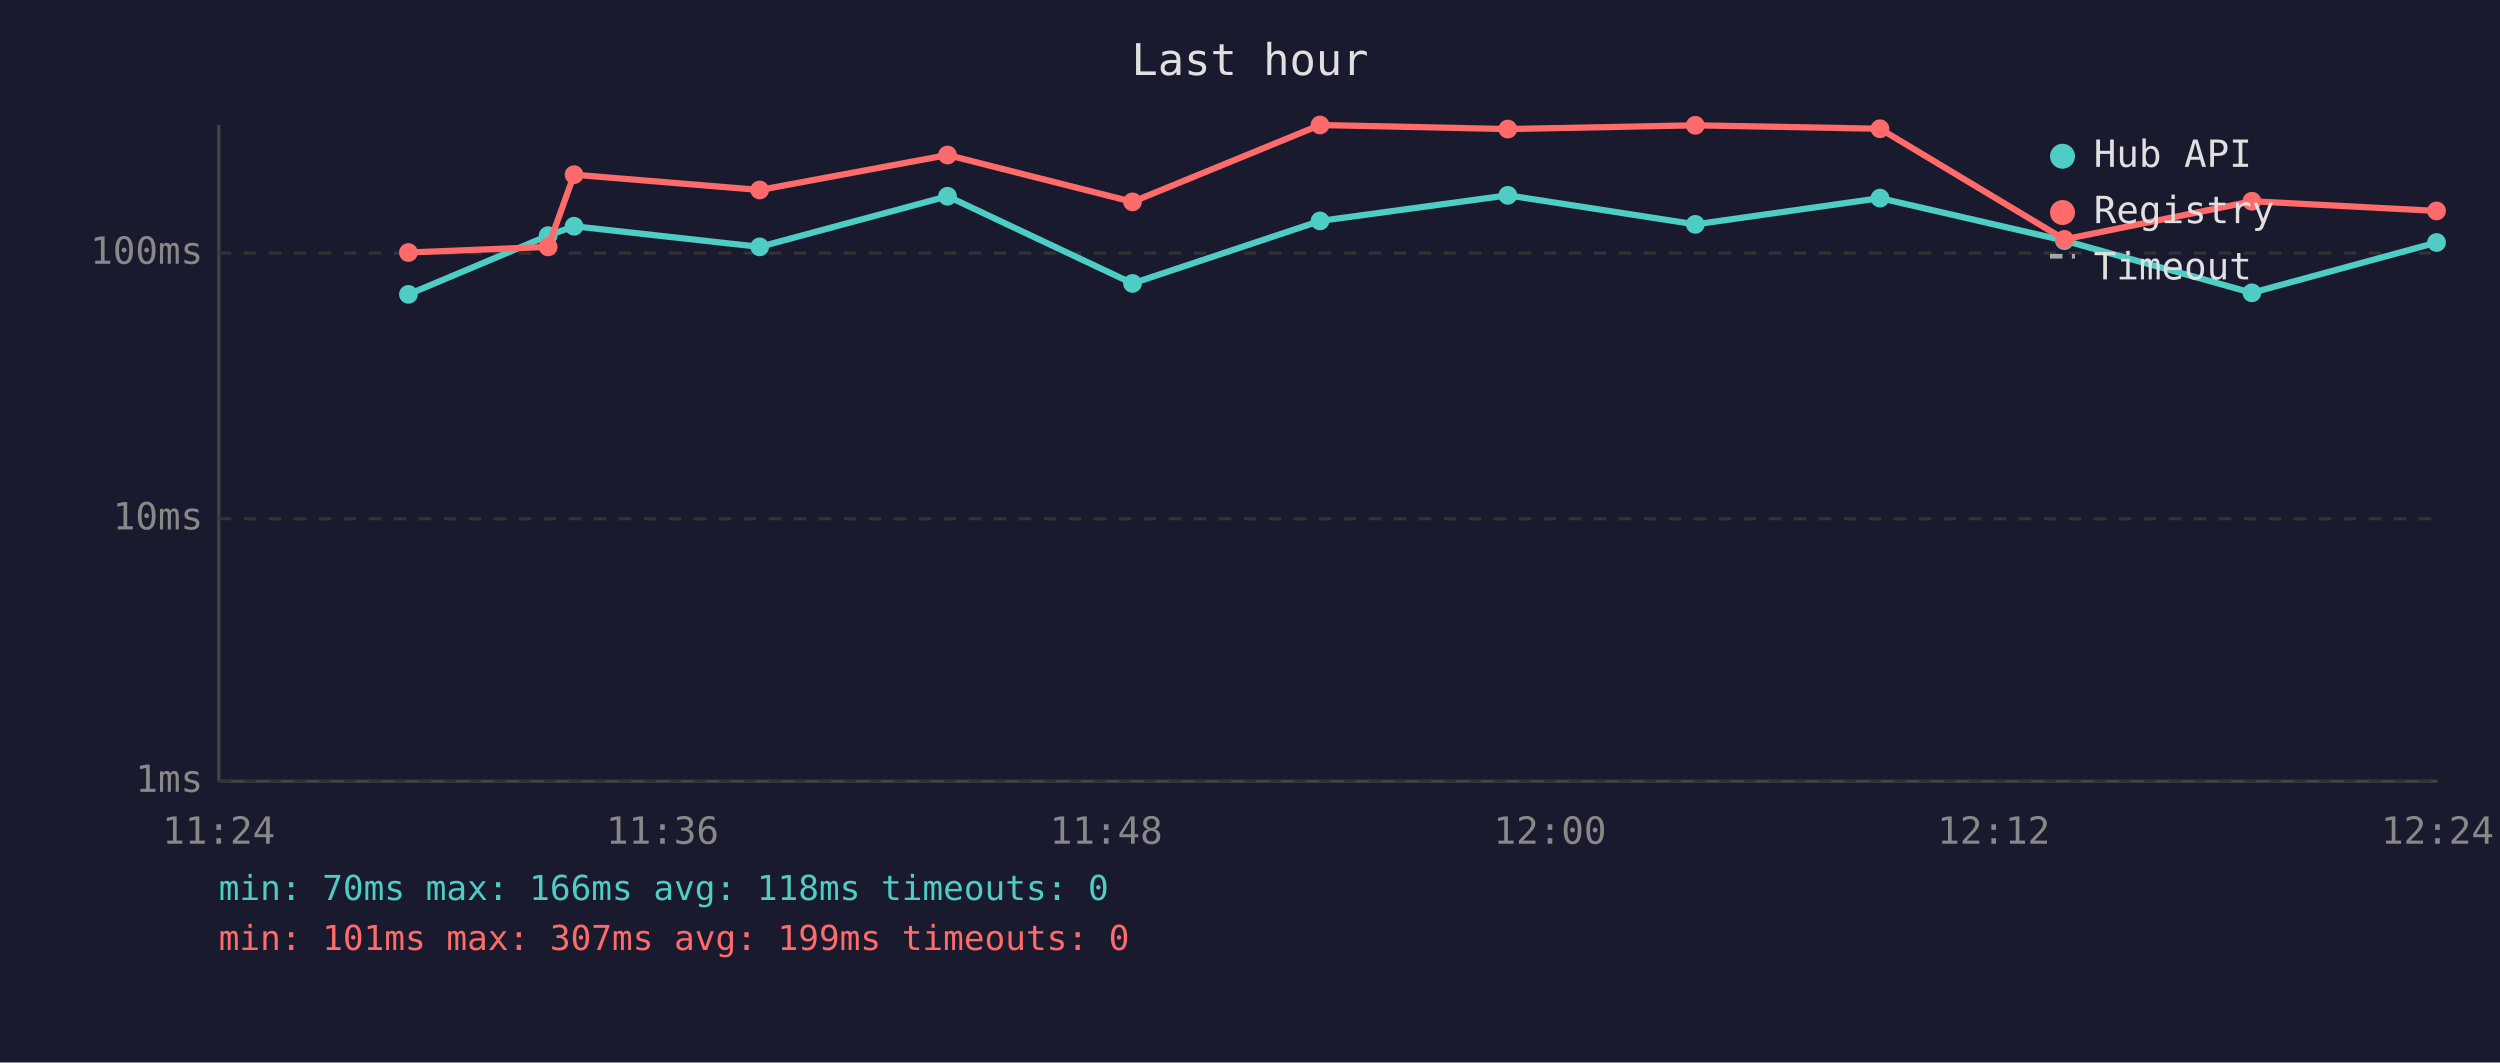
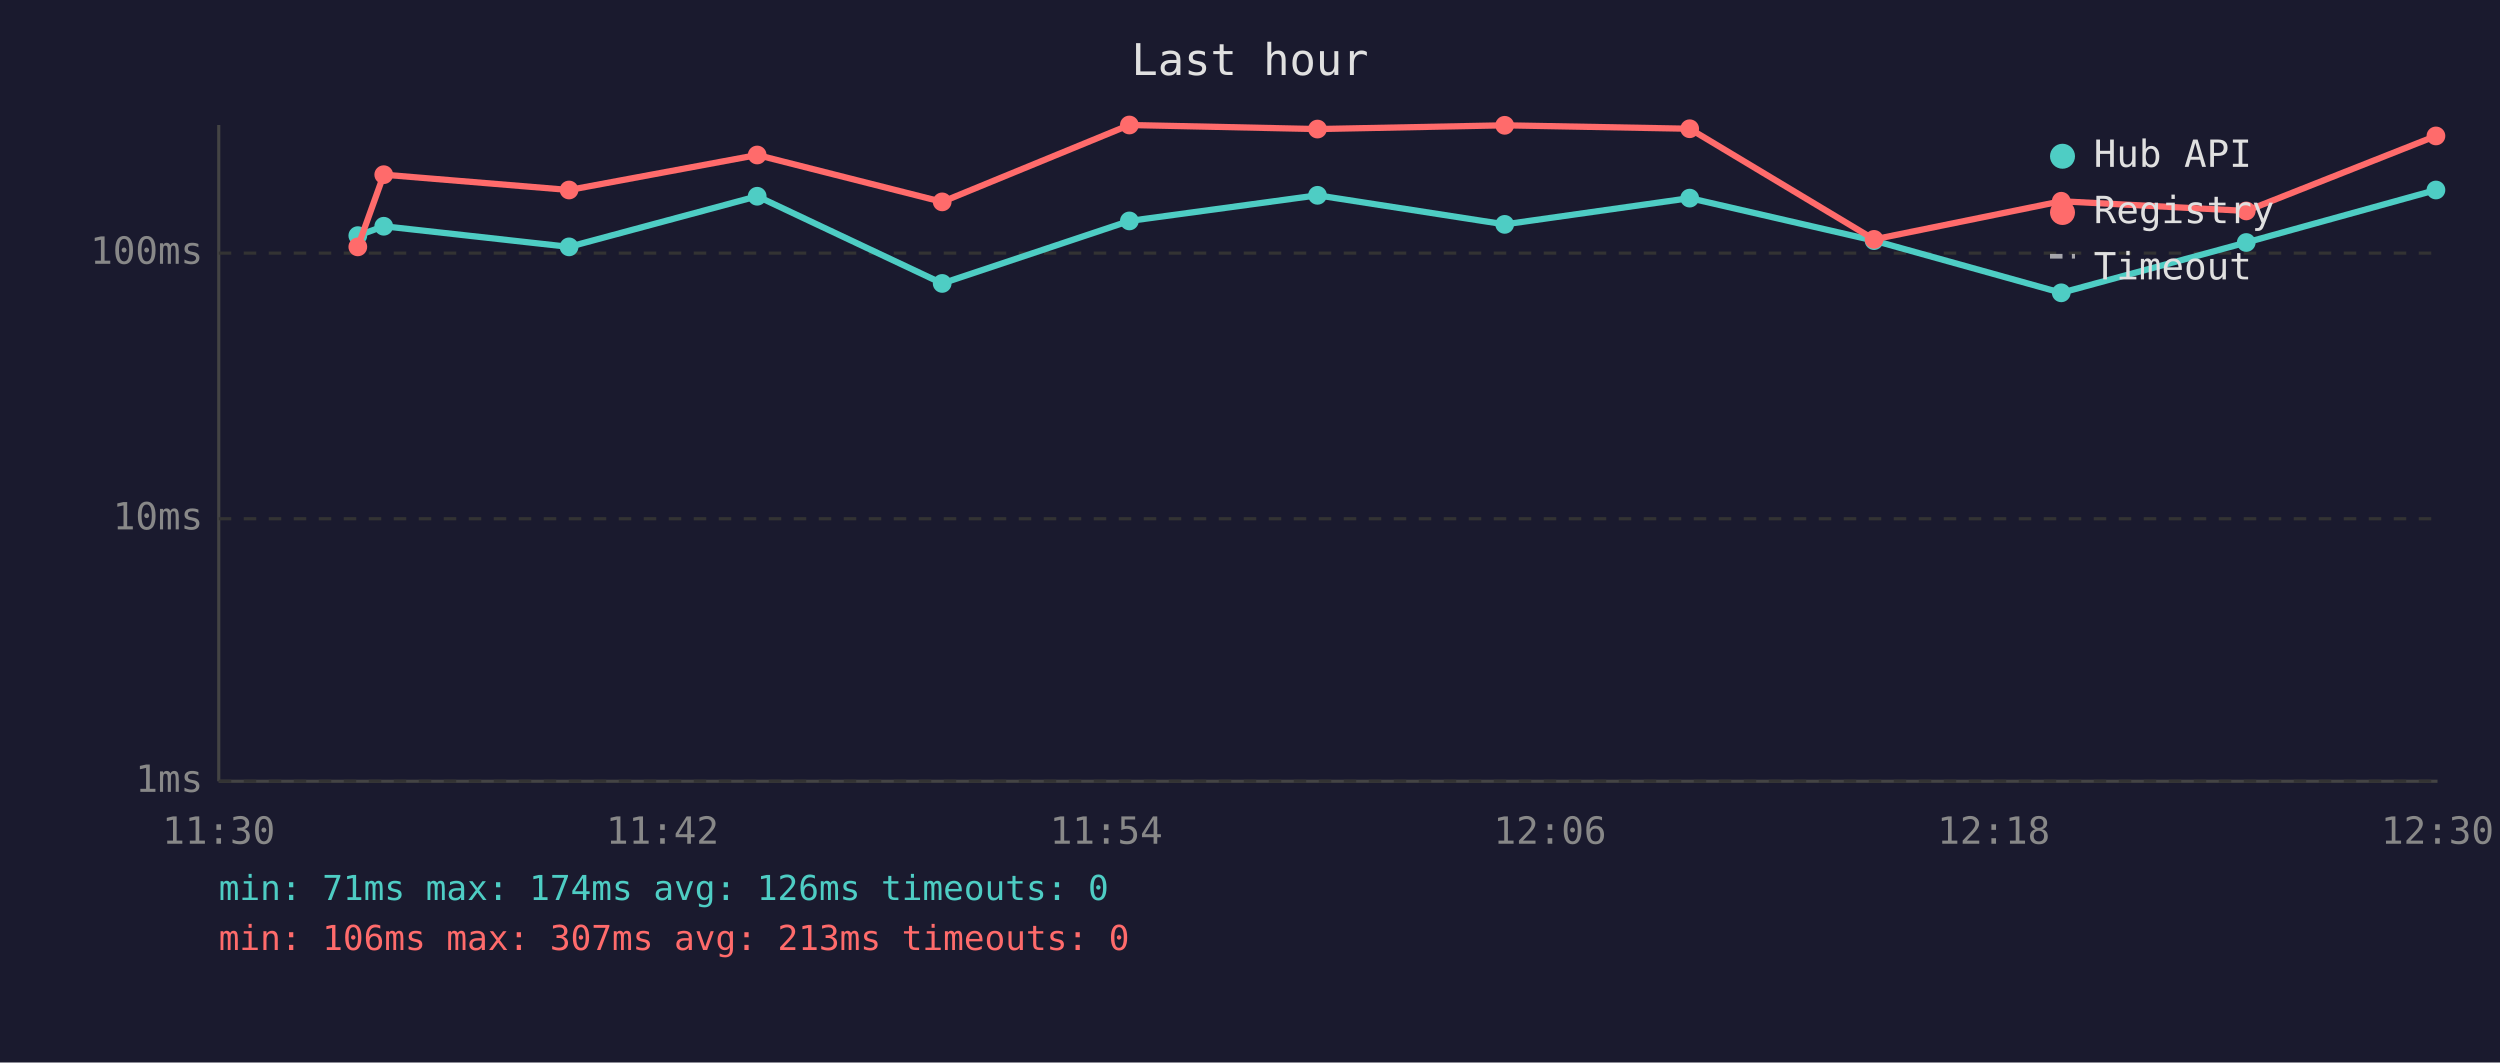
<svg xmlns="http://www.w3.org/2000/svg" viewBox="0 0 800 340" font-family="monospace" font-size="12">
  <rect width="800" height="340" fill="#1a1a2e" />
  <text x="400" y="24" fill="#e0e0e0" font-size="14" text-anchor="middle">Last hour</text>
  <line x1="70" y1="40" x2="70" y2="250" stroke="#444" stroke-width="1" />
  <line x1="70" y1="250" x2="780" y2="250" stroke="#444" stroke-width="1" />
  <line x1="70" y1="250" x2="780" y2="250" stroke="#333" stroke-width="1" stroke-dasharray="4" />
  <text x="65" y="250" fill="#888" text-anchor="end" dominant-baseline="middle">1ms</text>
  <line x1="70" y1="166" x2="780" y2="166" stroke="#333" stroke-width="1" stroke-dasharray="4" />
  <text x="65" y="166" fill="#888" text-anchor="end" dominant-baseline="middle">10ms</text>
  <line x1="70" y1="81" x2="780" y2="81" stroke="#333" stroke-width="1" stroke-dasharray="4" />
  <text x="65" y="81" fill="#888" text-anchor="end" dominant-baseline="middle">100ms</text>
-   <text x="70" y="270" fill="#888" text-anchor="middle">11:24</text>
-   <text x="212" y="270" fill="#888" text-anchor="middle">11:36</text>
-   <text x="354" y="270" fill="#888" text-anchor="middle">11:48</text>
-   <text x="496" y="270" fill="#888" text-anchor="middle">12:00</text>
-   <text x="638" y="270" fill="#888" text-anchor="middle">12:12</text>
-   <text x="780" y="270" fill="#888" text-anchor="middle">12:24</text>
-   <polyline points="130.7,94.2 175.4,75.4 183.7,72.4 243.1,79.0 303.2,62.8 362.4,90.7 422.4,70.7 482.5,62.5 542.5,71.8 601.6,63.4 660.6,77.0 720.6,93.7 779.7,77.6" fill="none" stroke="#4ecdc4" stroke-width="2" opacity="1" />
-   <circle cx="130.7" cy="94.2" r="3" fill="#4ecdc4" />
-   <circle cx="175.4" cy="75.4" r="3" fill="#4ecdc4" />
-   <circle cx="183.7" cy="72.4" r="3" fill="#4ecdc4" />
-   <circle cx="243.1" cy="79.0" r="3" fill="#4ecdc4" />
-   <circle cx="303.2" cy="62.8" r="3" fill="#4ecdc4" />
-   <circle cx="362.4" cy="90.7" r="3" fill="#4ecdc4" />
-   <circle cx="422.4" cy="70.7" r="3" fill="#4ecdc4" />
-   <circle cx="482.5" cy="62.5" r="3" fill="#4ecdc4" />
-   <circle cx="542.5" cy="71.8" r="3" fill="#4ecdc4" />
-   <circle cx="601.6" cy="63.4" r="3" fill="#4ecdc4" />
-   <circle cx="660.6" cy="77.0" r="3" fill="#4ecdc4" />
-   <circle cx="720.6" cy="93.7" r="3" fill="#4ecdc4" />
-   <circle cx="779.7" cy="77.6" r="3" fill="#4ecdc4" />
-   <polyline points="130.7,80.8 175.4,79.0 183.7,55.9 243.1,60.8 303.2,49.6 362.4,64.6 422.4,40.0 482.5,41.3 542.5,40.1 601.6,41.2 660.6,76.6 720.6,64.4 779.7,67.5" fill="none" stroke="#ff6b6b" stroke-width="2" opacity="1" />
-   <circle cx="130.7" cy="80.8" r="3" fill="#ff6b6b" />
-   <circle cx="175.4" cy="79.0" r="3" fill="#ff6b6b" />
-   <circle cx="183.7" cy="55.9" r="3" fill="#ff6b6b" />
-   <circle cx="243.1" cy="60.8" r="3" fill="#ff6b6b" />
-   <circle cx="303.2" cy="49.6" r="3" fill="#ff6b6b" />
-   <circle cx="362.4" cy="64.6" r="3" fill="#ff6b6b" />
-   <circle cx="422.4" cy="40.0" r="3" fill="#ff6b6b" />
-   <circle cx="482.5" cy="41.3" r="3" fill="#ff6b6b" />
-   <circle cx="542.5" cy="40.1" r="3" fill="#ff6b6b" />
-   <circle cx="601.6" cy="41.2" r="3" fill="#ff6b6b" />
-   <circle cx="660.6" cy="76.6" r="3" fill="#ff6b6b" />
-   <circle cx="720.6" cy="64.4" r="3" fill="#ff6b6b" />
-   <circle cx="779.7" cy="67.5" r="3" fill="#ff6b6b" />
+   <text x="70" y="270" fill="#888" text-anchor="middle">11:30</text>
+   <text x="212" y="270" fill="#888" text-anchor="middle">11:42</text>
+   <text x="354" y="270" fill="#888" text-anchor="middle">11:54</text>
+   <text x="496" y="270" fill="#888" text-anchor="middle">12:06</text>
+   <text x="638" y="270" fill="#888" text-anchor="middle">12:18</text>
+   <text x="780" y="270" fill="#888" text-anchor="middle">12:30</text>
+   <polyline points="114.5,75.4 122.8,72.4 182.1,79.0 242.3,62.8 301.5,90.7 361.4,70.7 421.6,62.5 481.5,71.8 540.7,63.4 599.7,77.0 659.6,93.7 718.8,77.6 779.5,60.8" fill="none" stroke="#4ecdc4" stroke-width="2" opacity="1" />
+   <circle cx="114.5" cy="75.4" r="3" fill="#4ecdc4" />
+   <circle cx="122.8" cy="72.4" r="3" fill="#4ecdc4" />
+   <circle cx="182.1" cy="79.0" r="3" fill="#4ecdc4" />
+   <circle cx="242.3" cy="62.8" r="3" fill="#4ecdc4" />
+   <circle cx="301.5" cy="90.7" r="3" fill="#4ecdc4" />
+   <circle cx="361.4" cy="70.7" r="3" fill="#4ecdc4" />
+   <circle cx="421.6" cy="62.5" r="3" fill="#4ecdc4" />
+   <circle cx="481.5" cy="71.8" r="3" fill="#4ecdc4" />
+   <circle cx="540.7" cy="63.4" r="3" fill="#4ecdc4" />
+   <circle cx="599.7" cy="77.0" r="3" fill="#4ecdc4" />
+   <circle cx="659.6" cy="93.7" r="3" fill="#4ecdc4" />
+   <circle cx="718.8" cy="77.6" r="3" fill="#4ecdc4" />
+   <circle cx="779.5" cy="60.8" r="3" fill="#4ecdc4" />
+   <polyline points="114.5,79.0 122.8,55.9 182.1,60.8 242.3,49.6 301.5,64.6 361.4,40.0 421.6,41.3 481.5,40.1 540.7,41.2 599.7,76.6 659.6,64.4 718.8,67.5 779.5,43.5" fill="none" stroke="#ff6b6b" stroke-width="2" opacity="1" />
+   <circle cx="114.5" cy="79.0" r="3" fill="#ff6b6b" />
+   <circle cx="122.8" cy="55.9" r="3" fill="#ff6b6b" />
+   <circle cx="182.1" cy="60.8" r="3" fill="#ff6b6b" />
+   <circle cx="242.3" cy="49.6" r="3" fill="#ff6b6b" />
+   <circle cx="301.5" cy="64.6" r="3" fill="#ff6b6b" />
+   <circle cx="361.4" cy="40.0" r="3" fill="#ff6b6b" />
+   <circle cx="421.6" cy="41.3" r="3" fill="#ff6b6b" />
+   <circle cx="481.5" cy="40.1" r="3" fill="#ff6b6b" />
+   <circle cx="540.7" cy="41.2" r="3" fill="#ff6b6b" />
+   <circle cx="599.7" cy="76.6" r="3" fill="#ff6b6b" />
+   <circle cx="659.6" cy="64.4" r="3" fill="#ff6b6b" />
+   <circle cx="718.8" cy="67.5" r="3" fill="#ff6b6b" />
+   <circle cx="779.5" cy="43.5" r="3" fill="#ff6b6b" />
  <circle cx="660" cy="50" r="4" fill="#4ecdc4" />
  <text x="670" y="50" fill="#e0e0e0" dominant-baseline="middle">Hub API</text>
  <circle cx="660" cy="68" r="4" fill="#ff6b6b" />
  <text x="670" y="68" fill="#e0e0e0" dominant-baseline="middle">Registry</text>
  <line x1="656" y1="82" x2="664" y2="82" stroke="#e0e0e0" stroke-width="1.5" stroke-dasharray="4,3" opacity="0.7" />
  <text x="670" y="86" fill="#e0e0e0" dominant-baseline="middle">Timeout</text>
-   <text x="70" y="288" fill="#4ecdc4" font-size="11">min: 70ms  max: 166ms  avg: 118ms  timeouts: 0</text>
-   <text x="70" y="304" fill="#ff6b6b" font-size="11">min: 101ms  max: 307ms  avg: 199ms  timeouts: 0</text>
+   <text x="70" y="288" fill="#4ecdc4" font-size="11">min: 71ms  max: 174ms  avg: 126ms  timeouts: 0</text>
+   <text x="70" y="304" fill="#ff6b6b" font-size="11">min: 106ms  max: 307ms  avg: 213ms  timeouts: 0</text>
</svg>
